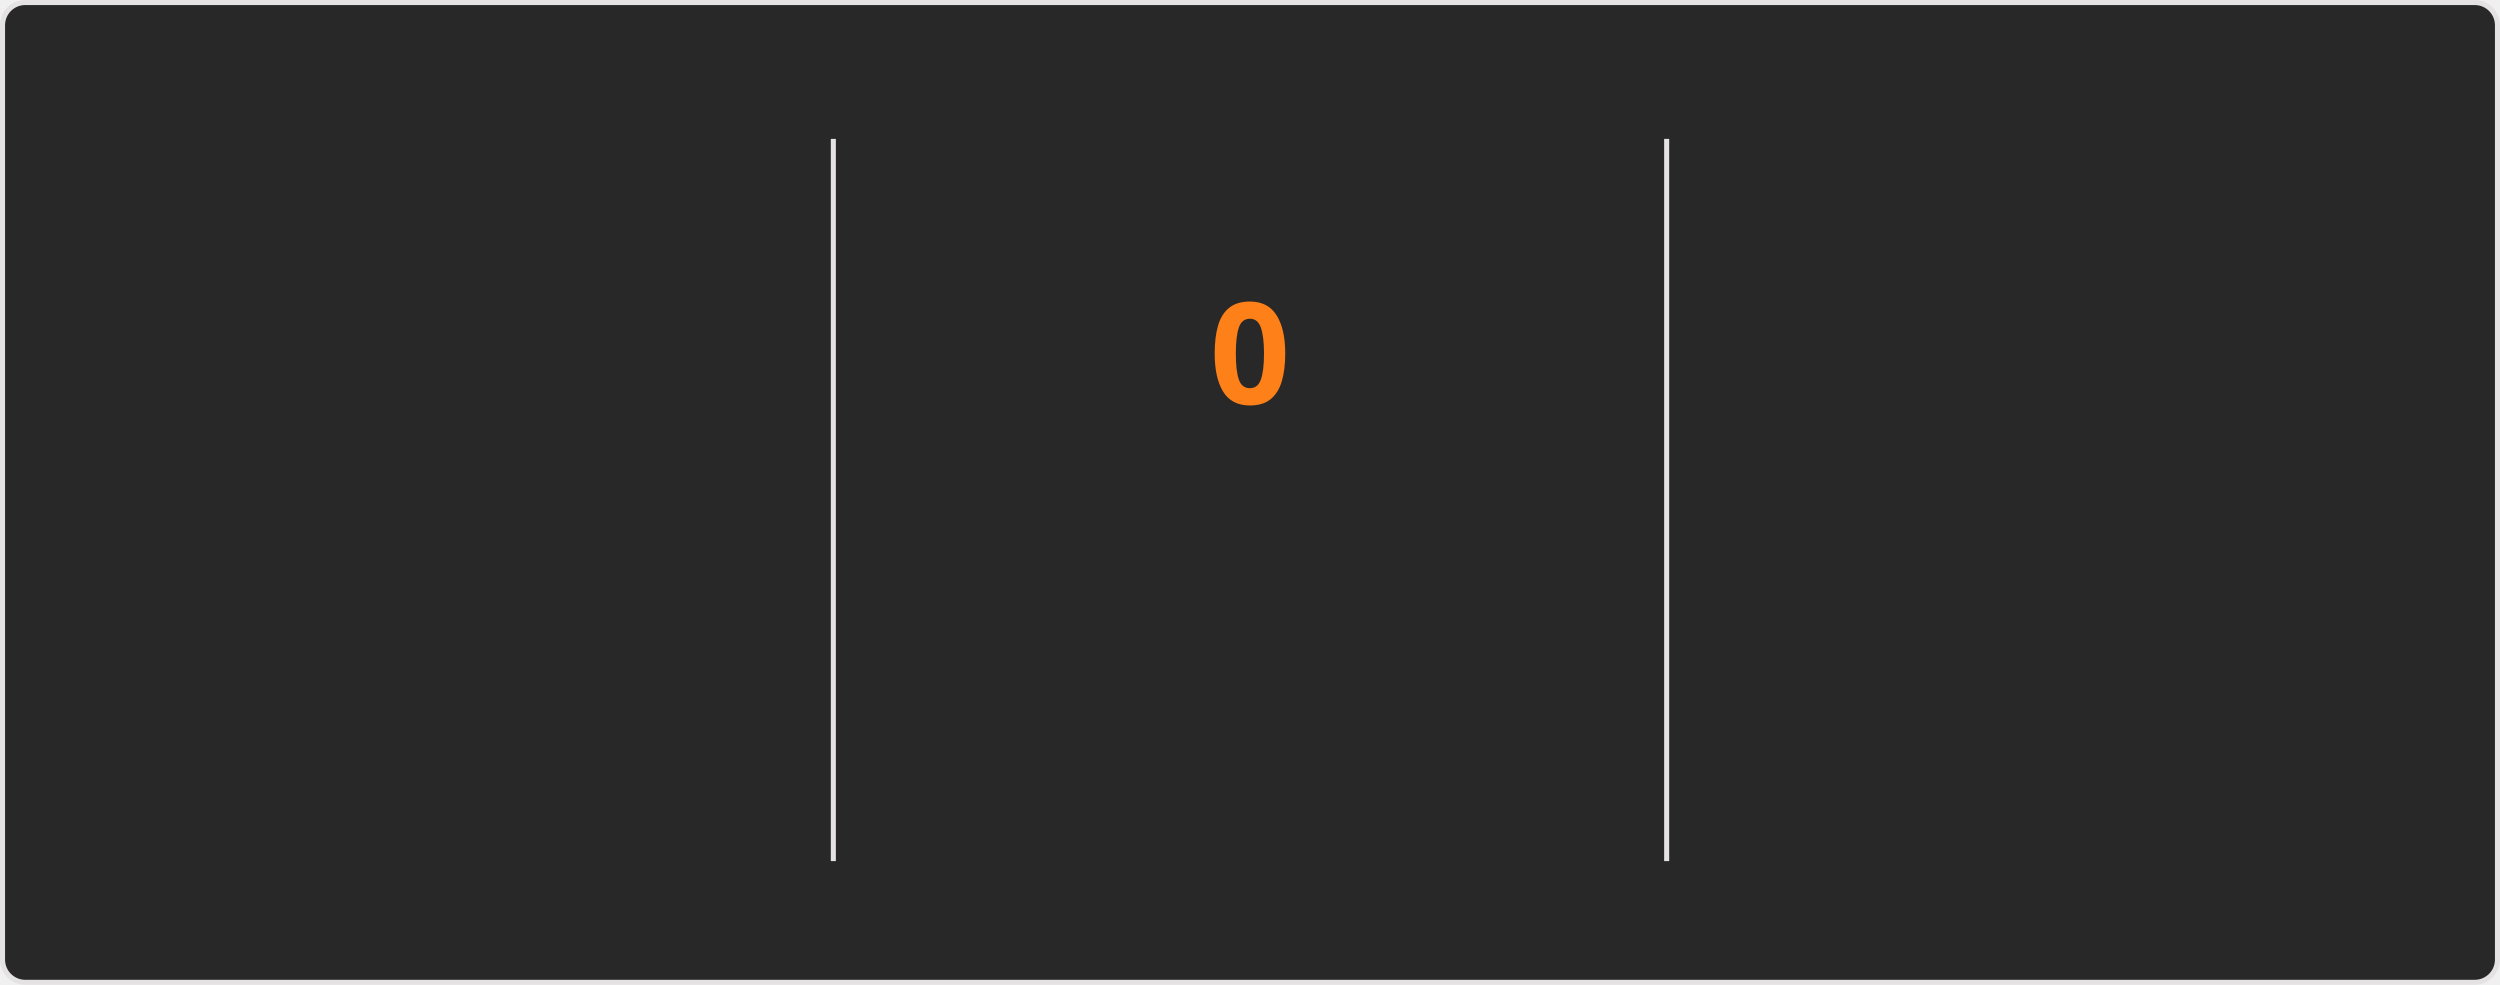
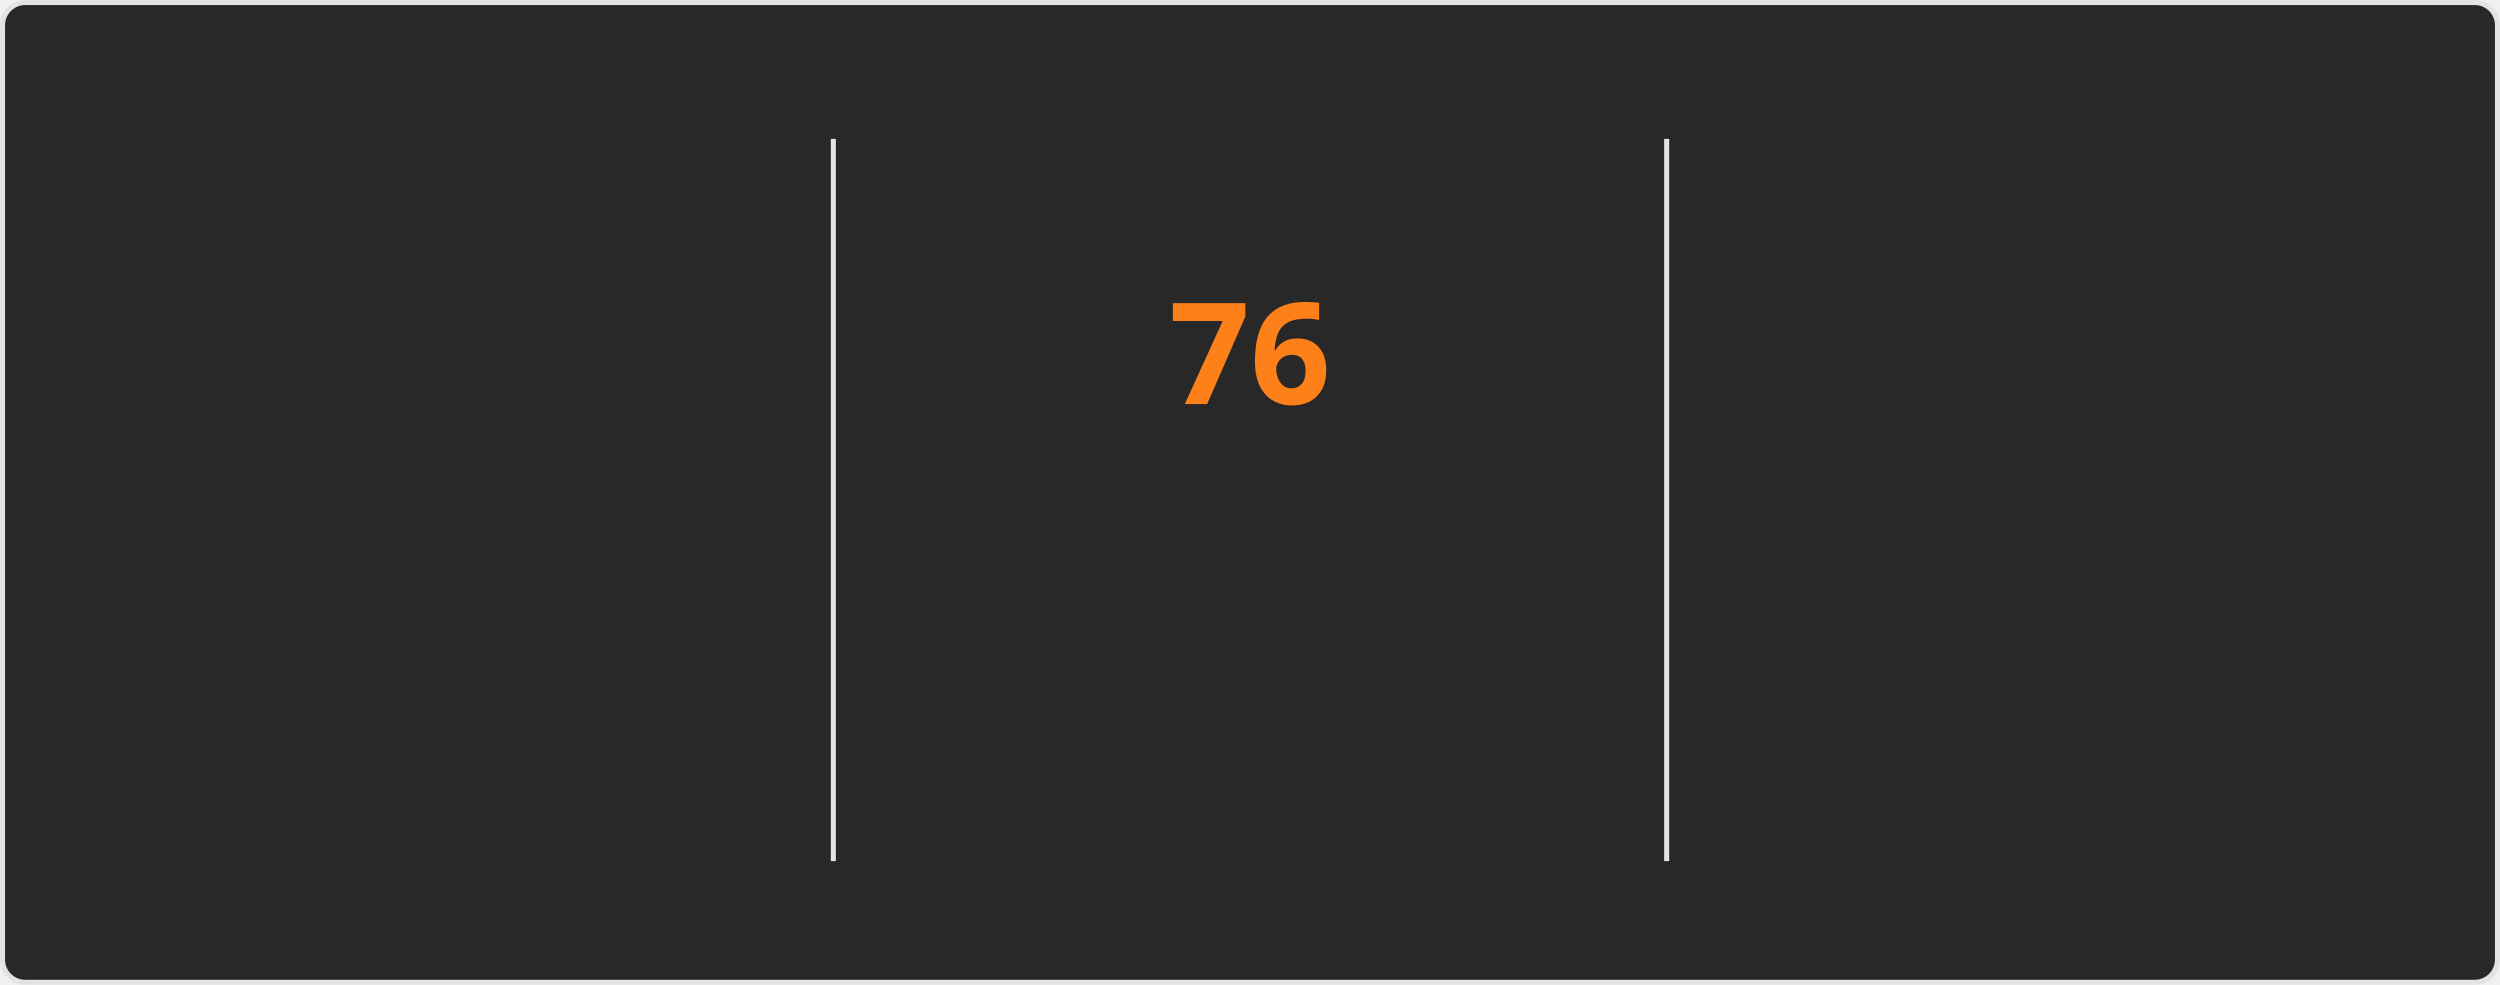
<svg xmlns="http://www.w3.org/2000/svg" style="isolation: isolate" viewBox="0 0 495 195" width="495px" height="195px" direction="ltr">
  <style>
    @keyframes currstreak {
      0% { font-size: 3px; opacity: 0.2; }
      80% { font-size: 34px; opacity: 1; }
      100% { font-size: 28px; opacity: 1; }
    }
    @keyframes fadein {
      0% { opacity: 0; }
      100% { opacity: 1; }
    }
    .big-number {
      font-family: "Segoe UI", Ubuntu, sans-serif;
      font-weight: 700;
      font-size: 28px;
      fill: #fabd2f;
    }
    .label {
      font-family: "Segoe UI", Ubuntu, sans-serif;
      font-weight: 400;
      font-size: 14px;
      fill: #fabd2f;
    }
    .range-text {
      font-family: "Segoe UI", Ubuntu, sans-serif;
      font-weight: 400;
      font-size: 12px;
      fill: #8ec07c;
    }
    .current-streak-num {
      font-family: "Segoe UI", Ubuntu, sans-serif;
      font-weight: 700;
      font-size: 28px;
      fill: #fe8019;
    }</style>
  <defs>
    <clipPath id="outer_rectangle">
      <rect width="495" height="195" rx="4.5" />
    </clipPath>
    <mask id="mask_out_ring_behind_fire">
      <rect width="495" height="195" fill="white" />
      <ellipse id="mask-ellipse" cx="247.5" cy="32" rx="13" ry="18" fill="black" />
    </mask>
  </defs>
  <g clip-path="url(#outer_rectangle)">
    <g style="isolation: isolate">
      <rect fill="#282828" rx="4.5" x="0.5" y="0.5" width="494" height="194" stroke="#e4e2e2" />
    </g>
    <g style="isolation: isolate">
      <line x1="165" y1="28" x2="165" y2="170" vector-effect="non-scaling-stroke" stroke-width="1" stroke="#e4e2e2" stroke-linejoin="miter" stroke-linecap="square" stroke-miterlimit="3" />
      <line x1="330" y1="28" x2="330" y2="170" vector-effect="non-scaling-stroke" stroke-width="1" stroke="#e4e2e2" stroke-linejoin="miter" stroke-linecap="square" stroke-miterlimit="3" />
    </g>
    <g style="isolation: isolate">
      <g transform="translate(82.5, 48)">
        <text x="0" y="32" stroke-width="0" text-anchor="middle" class="big-number" style="opacity: 0; animation: fadein 0.5s linear forwards 0.6s">
            5.9K
          </text>
      </g>
      <g transform="translate(82.5, 84)">
        <text x="0" y="32" stroke-width="0" text-anchor="middle" class="label" style="opacity: 0; animation: fadein 0.5s linear forwards 0.7s">
            Total Contributions
          </text>
      </g>
      <g transform="translate(82.5, 114)">
        <text x="0" y="32" stroke-width="0" text-anchor="middle" class="range-text" style="opacity: 0; animation: fadein 0.5s linear forwards 0.8s">
            Sep 21 - Present
          </text>
      </g>
    </g>
    <g style="isolation: isolate">
      <g mask="url(#mask_out_ring_behind_fire)">
        <circle cx="247.5" cy="71" r="40" fill="none" stroke="#fabd2f" stroke-width="5" style="opacity: 0; animation: fadein 0.5s linear forwards 0.4s" />
      </g>
      <g transform="translate(247.5, 19.5)" stroke-opacity="0" style="opacity: 0; animation: fadein 0.5s linear forwards 0.6s">
        <path d="M -12 -0.5 L 15 -0.5 L 15 23.5 L -12 23.5 L -12 -0.5 Z" fill="none" />
        <path d="M 1.5 0.67 C 1.5 0.67 2.24 3.32 2.24 5.47 C 2.24 7.53 0.89 9.2 -1.17 9.2 C -3.23 9.2 -4.79 7.53 -4.79 5.47 L -4.76 5.11 C -6.78 7.51 -8 10.62 -8 13.99 C -8 18.41 -4.42 22 0 22 C 4.42 22 8 18.41 8 13.99 C 8 8.6 5.41 3.79 1.5 0.67 Z M -0.29 19 C -2.07 19 -3.51 17.6 -3.51 15.86 C -3.51 14.24 -2.46 13.1 -0.7 12.74 C 1.07 12.38 2.9 11.53 3.92 10.16 C 4.31 11.45 4.51 12.81 4.51 14.2 C 4.51 16.85 2.36 19 -0.29 19 Z" fill="#fabd2f" stroke-opacity="0" />
      </g>
      <g transform="translate(247.5, 48)">
        <text x="0" y="32" stroke-width="0" text-anchor="middle" class="current-streak-num" style="animation: currstreak 0.6s linear forwards">
-             0
+             76
          </text>
      </g>
      <g transform="translate(247.5, 108)">
        <text x="0" y="32" stroke-width="0" text-anchor="middle" class="label" style="opacity: 0; animation: fadein 0.5s linear forwards 0.9s">
            Current Streak
          </text>
      </g>
      <g transform="translate(247.5, 145)">
        <text x="0" y="21" stroke-width="0" text-anchor="middle" class="range-text" style="opacity: 0; animation: fadein 0.5s linear forwards 0.9s">
-             0 days
+             Jul 12 - Sep 25
          </text>
      </g>
    </g>
    <g style="isolation: isolate">
      <g transform="translate(412.5, 48)">
        <text x="0" y="32" stroke-width="0" text-anchor="middle" class="big-number" style="opacity: 0; animation: fadein 0.5s linear forwards 1.2s">
-             75
+             76
          </text>
      </g>
      <g transform="translate(412.5, 84)">
        <text x="0" y="32" stroke-width="0" text-anchor="middle" class="label" style="opacity: 0; animation: fadein 0.5s linear forwards 1.3s">
            Longest Streak
          </text>
      </g>
      <g transform="translate(412.5, 114)">
        <text x="0" y="32" stroke-width="0" text-anchor="middle" class="range-text" style="opacity: 0; animation: fadein 0.5s linear forwards 1.4s">
-             Jul 12 - Sep 24
+             Jul 12 - Sep 25
          </text>
      </g>
    </g>
  </g>
</svg>
